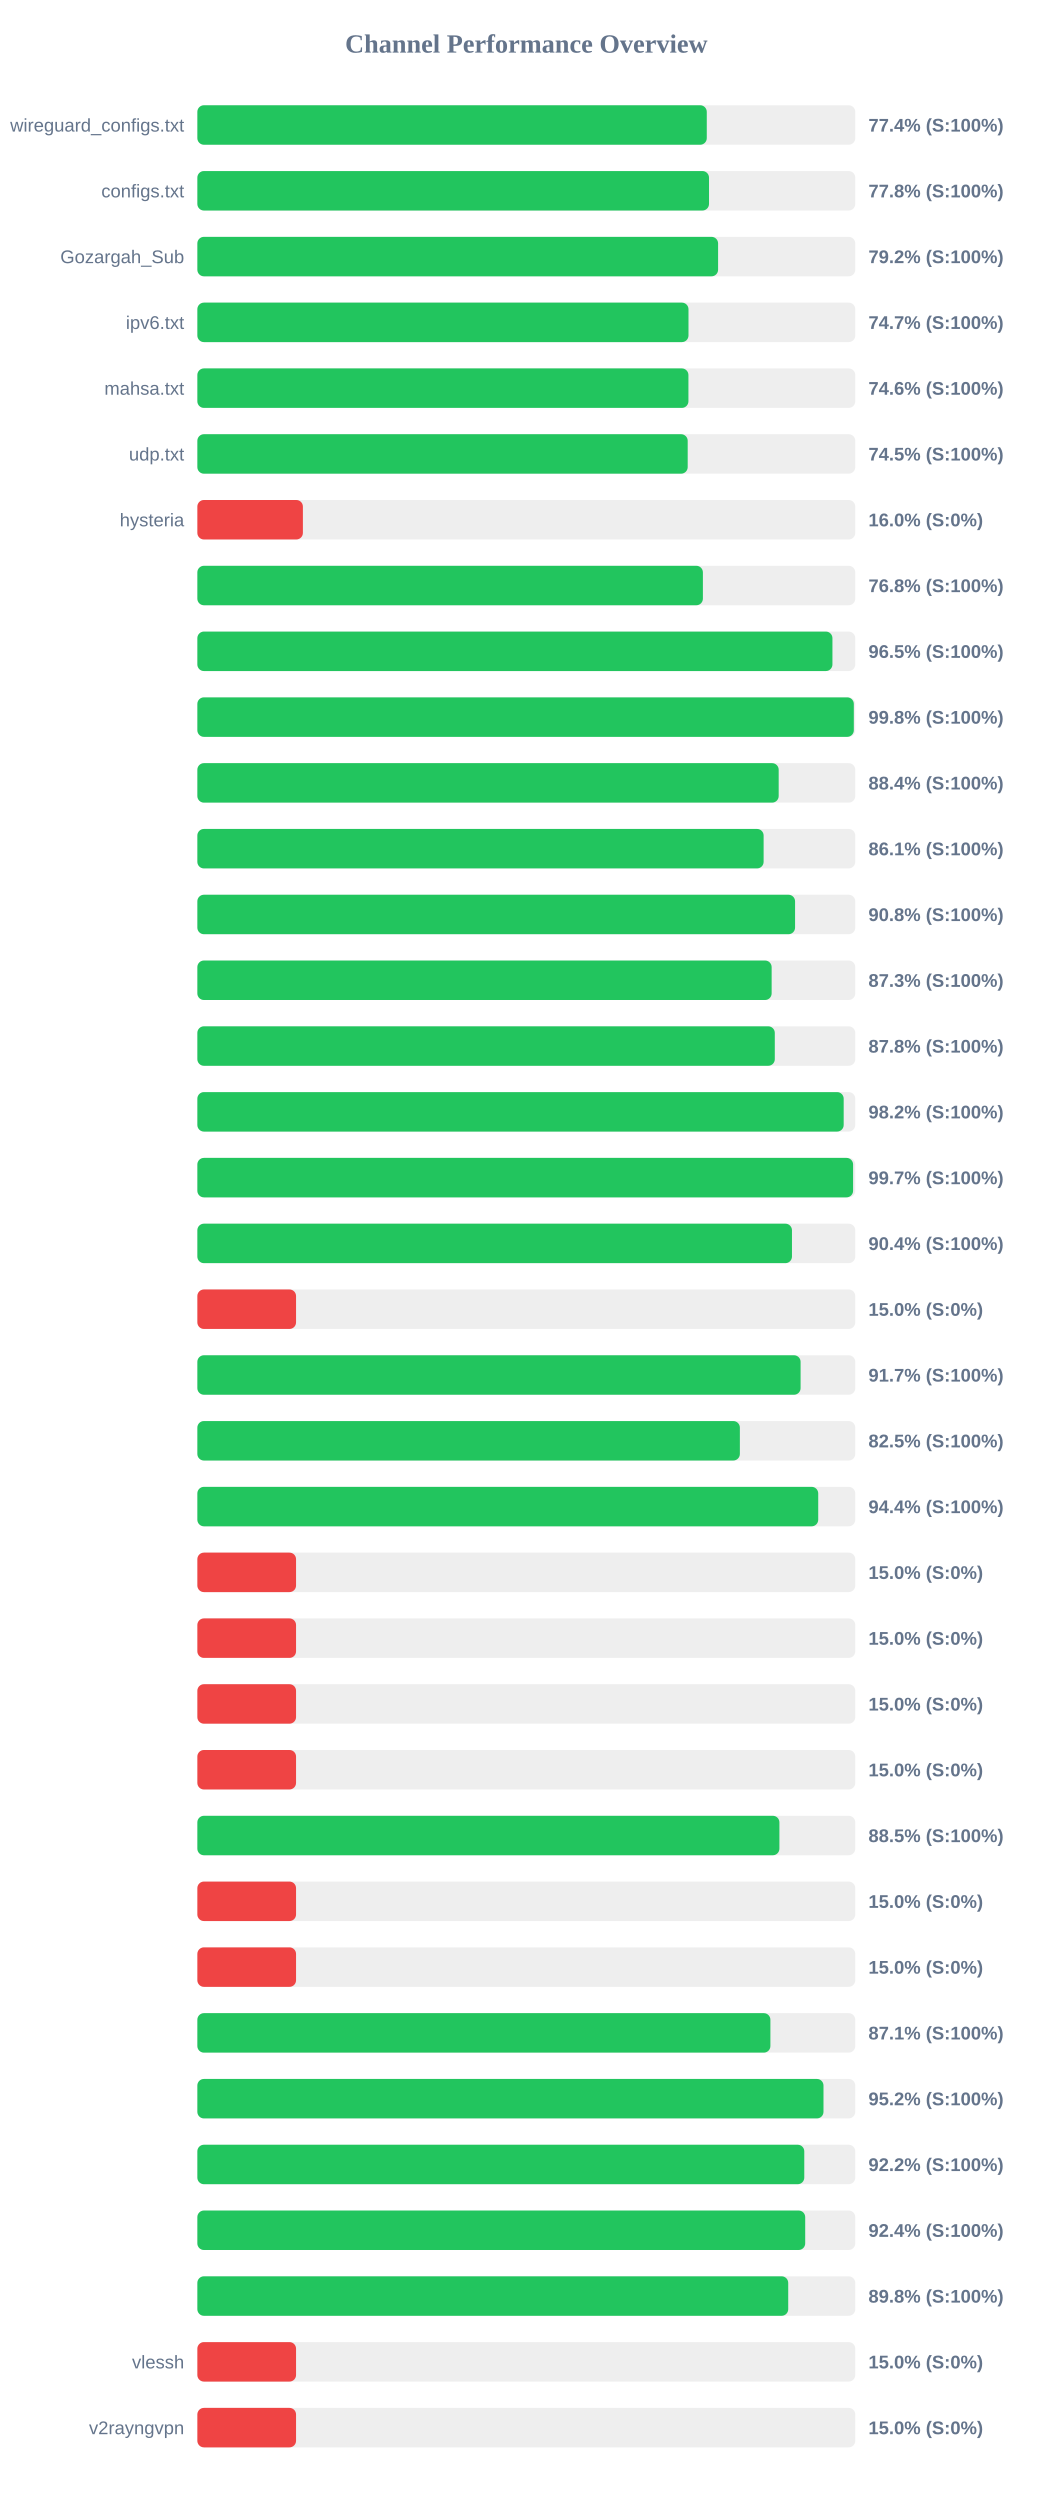
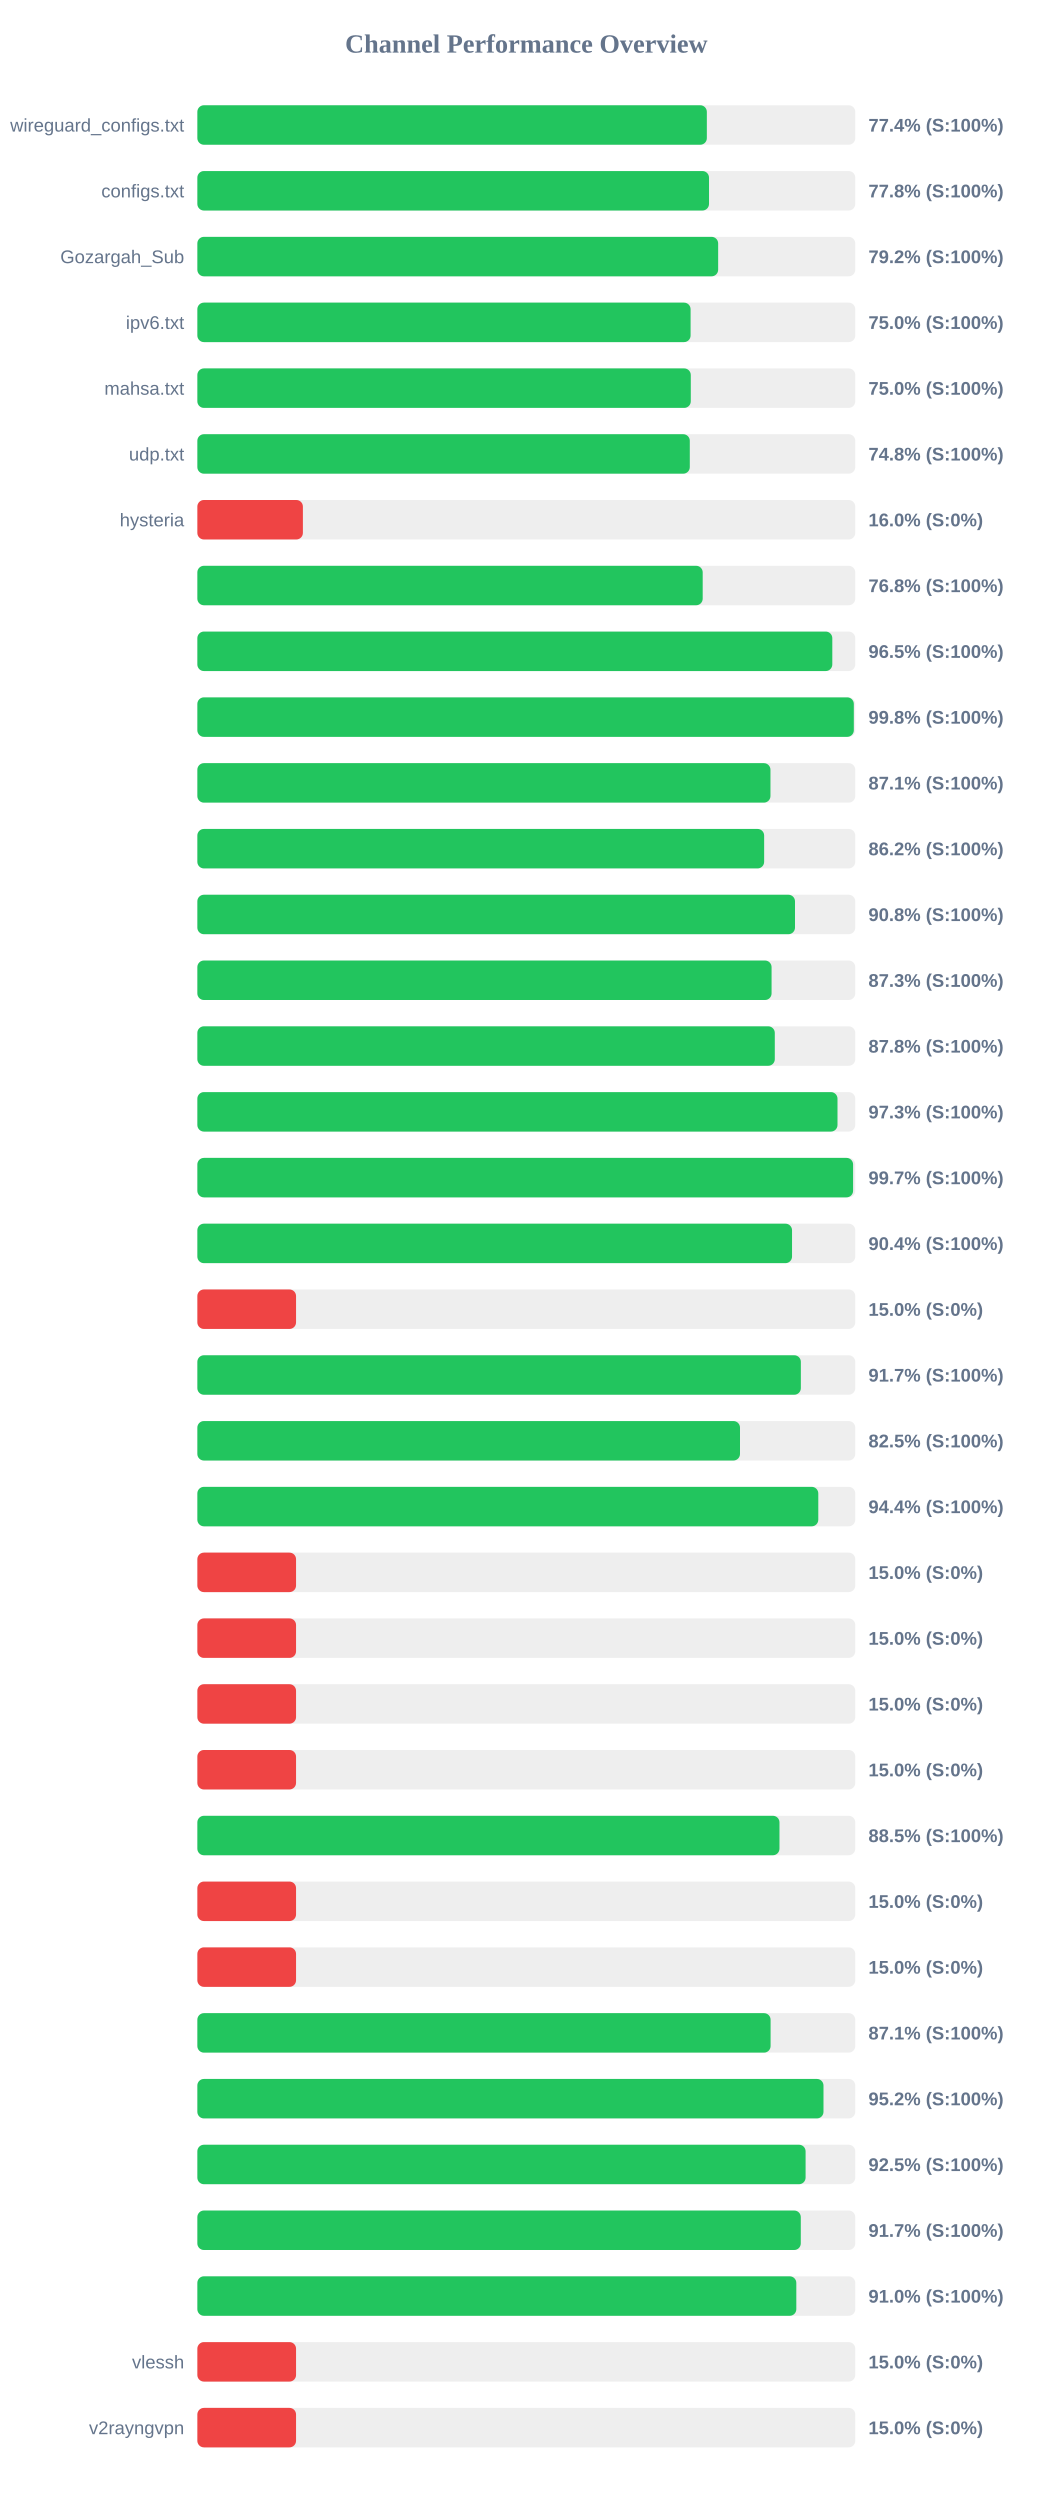
<svg xmlns="http://www.w3.org/2000/svg" width="800" height="1900" version="1.1">
  <style>
        .row { font: 14px Arial; fill: #64748b; }
        .score { font: bold 14px Arial; fill: #64748b; }
    </style>
  <text x="400" y="40" text-anchor="middle" font-size="20px" font-weight="bold" fill="#64748b">Channel Performance Overview</text>
  <rect x="150" y="80" width="500" height="30" fill="#eee" rx="5" />
-   <rect x="150" y="80" width="387.15" height="30" fill="#22c55e" rx="5" />
+   <rect x="150" y="80" width="387.2" height="30" fill="#22c55e" rx="5" />
  <text x="140" y="100" text-anchor="end" class="row">wireguard_configs.txt</text>
  <text x="660" y="100" text-anchor="start" class="score">77.4% (S:100%)</text>
  <rect x="150" y="130" width="500" height="30" fill="#eee" rx="5" />
  <rect x="150" y="130" width="388.85" height="30" fill="#22c55e" rx="5" />
  <text x="140" y="150" text-anchor="end" class="row">configs.txt</text>
  <text x="660" y="150" text-anchor="start" class="score">77.8% (S:100%)</text>
  <rect x="150" y="180" width="500" height="30" fill="#eee" rx="5" />
-   <rect x="150" y="180" width="395.75" height="30" fill="#22c55e" rx="5" />
+   <rect x="150" y="180" width="395.8" height="30" fill="#22c55e" rx="5" />
  <text x="140" y="200" text-anchor="end" class="row">Gozargah_Sub</text>
  <text x="660" y="200" text-anchor="start" class="score">79.2% (S:100%)</text>
  <rect x="150" y="230" width="500" height="30" fill="#eee" rx="5" />
-   <rect x="150" y="230" width="373.25" height="30" fill="#22c55e" rx="5" />
+   <rect x="150" y="230" width="374.85" height="30" fill="#22c55e" rx="5" />
  <text x="140" y="250" text-anchor="end" class="row">ipv6.txt</text>
-   <text x="660" y="250" text-anchor="start" class="score">74.7% (S:100%)</text>
+   <text x="660" y="250" text-anchor="start" class="score">75.0% (S:100%)</text>
  <rect x="150" y="280" width="500" height="30" fill="#eee" rx="5" />
-   <rect x="150" y="280" width="373.2" height="30" fill="#22c55e" rx="5" />
+   <rect x="150" y="280" width="375.0" height="30" fill="#22c55e" rx="5" />
  <text x="140" y="300" text-anchor="end" class="row">mahsa.txt</text>
-   <text x="660" y="300" text-anchor="start" class="score">74.6% (S:100%)</text>
+   <text x="660" y="300" text-anchor="start" class="score">75.0% (S:100%)</text>
  <rect x="150" y="330" width="500" height="30" fill="#eee" rx="5" />
-   <rect x="150" y="330" width="372.65" height="30" fill="#22c55e" rx="5" />
+   <rect x="150" y="330" width="374.25" height="30" fill="#22c55e" rx="5" />
  <text x="140" y="350" text-anchor="end" class="row">udp.txt</text>
-   <text x="660" y="350" text-anchor="start" class="score">74.5% (S:100%)</text>
+   <text x="660" y="350" text-anchor="start" class="score">74.8% (S:100%)</text>
  <rect x="150" y="380" width="500" height="30" fill="#eee" rx="5" />
  <rect x="150" y="380" width="80.2" height="30" fill="#ef4444" rx="5" />
  <text x="140" y="400" text-anchor="end" class="row">hysteria</text>
  <text x="660" y="400" text-anchor="start" class="score">16.0% (S:0%)</text>
  <rect x="150" y="430" width="500" height="30" fill="#eee" rx="5" />
-   <rect x="150" y="430" width="384.2" height="30" fill="#22c55e" rx="5" />
+   <rect x="150" y="430" width="384.05" height="30" fill="#22c55e" rx="5" />
  <text x="140" y="450" text-anchor="end" class="row" />
  <text x="660" y="450" text-anchor="start" class="score">76.8% (S:100%)</text>
  <rect x="150" y="480" width="500" height="30" fill="#eee" rx="5" />
-   <rect x="150" y="480" width="482.65" height="30" fill="#22c55e" rx="5" />
+   <rect x="150" y="480" width="482.55" height="30" fill="#22c55e" rx="5" />
  <text x="140" y="500" text-anchor="end" class="row" />
  <text x="660" y="500" text-anchor="start" class="score">96.5% (S:100%)</text>
  <rect x="150" y="530" width="500" height="30" fill="#eee" rx="5" />
  <rect x="150" y="530" width="498.9" height="30" fill="#22c55e" rx="5" />
  <text x="140" y="550" text-anchor="end" class="row" />
  <text x="660" y="550" text-anchor="start" class="score">99.8% (S:100%)</text>
  <rect x="150" y="580" width="500" height="30" fill="#eee" rx="5" />
-   <rect x="150" y="580" width="441.8" height="30" fill="#22c55e" rx="5" />
+   <rect x="150" y="580" width="435.55" height="30" fill="#22c55e" rx="5" />
  <text x="140" y="600" text-anchor="end" class="row" />
-   <text x="660" y="600" text-anchor="start" class="score">88.4% (S:100%)</text>
+   <text x="660" y="600" text-anchor="start" class="score">87.1% (S:100%)</text>
  <rect x="150" y="630" width="500" height="30" fill="#eee" rx="5" />
-   <rect x="150" y="630" width="430.35" height="30" fill="#22c55e" rx="5" />
+   <rect x="150" y="630" width="430.75" height="30" fill="#22c55e" rx="5" />
  <text x="140" y="650" text-anchor="end" class="row" />
-   <text x="660" y="650" text-anchor="start" class="score">86.1% (S:100%)</text>
+   <text x="660" y="650" text-anchor="start" class="score">86.2% (S:100%)</text>
  <rect x="150" y="680" width="500" height="30" fill="#eee" rx="5" />
-   <rect x="150" y="680" width="454.25" height="30" fill="#22c55e" rx="5" />
+   <rect x="150" y="680" width="454.2" height="30" fill="#22c55e" rx="5" />
  <text x="140" y="700" text-anchor="end" class="row" />
  <text x="660" y="700" text-anchor="start" class="score">90.8% (S:100%)</text>
  <rect x="150" y="730" width="500" height="30" fill="#eee" rx="5" />
-   <rect x="150" y="730" width="436.45" height="30" fill="#22c55e" rx="5" />
+   <rect x="150" y="730" width="436.4" height="30" fill="#22c55e" rx="5" />
  <text x="140" y="750" text-anchor="end" class="row" />
  <text x="660" y="750" text-anchor="start" class="score">87.3% (S:100%)</text>
  <rect x="150" y="780" width="500" height="30" fill="#eee" rx="5" />
  <rect x="150" y="780" width="438.85" height="30" fill="#22c55e" rx="5" />
  <text x="140" y="800" text-anchor="end" class="row" />
  <text x="660" y="800" text-anchor="start" class="score">87.8% (S:100%)</text>
  <rect x="150" y="830" width="500" height="30" fill="#eee" rx="5" />
-   <rect x="150" y="830" width="491.2" height="30" fill="#22c55e" rx="5" />
+   <rect x="150" y="830" width="486.5" height="30" fill="#22c55e" rx="5" />
  <text x="140" y="850" text-anchor="end" class="row" />
-   <text x="660" y="850" text-anchor="start" class="score">98.2% (S:100%)</text>
+   <text x="660" y="850" text-anchor="start" class="score">97.3% (S:100%)</text>
  <rect x="150" y="880" width="500" height="30" fill="#eee" rx="5" />
  <rect x="150" y="880" width="498.35" height="30" fill="#22c55e" rx="5" />
  <text x="140" y="900" text-anchor="end" class="row" />
  <text x="660" y="900" text-anchor="start" class="score">99.7% (S:100%)</text>
  <rect x="150" y="930" width="500" height="30" fill="#eee" rx="5" />
-   <rect x="150" y="930" width="451.9" height="30" fill="#22c55e" rx="5" />
+   <rect x="150" y="930" width="451.95" height="30" fill="#22c55e" rx="5" />
  <text x="140" y="950" text-anchor="end" class="row" />
  <text x="660" y="950" text-anchor="start" class="score">90.4% (S:100%)</text>
  <rect x="150" y="980" width="500" height="30" fill="#eee" rx="5" />
  <rect x="150" y="980" width="75.0" height="30" fill="#ef4444" rx="5" />
  <text x="140" y="1000" text-anchor="end" class="row" />
  <text x="660" y="1000" text-anchor="start" class="score">15.0% (S:0%)</text>
  <rect x="150" y="1030" width="500" height="30" fill="#eee" rx="5" />
-   <rect x="150" y="1030" width="458.45" height="30" fill="#22c55e" rx="5" />
+   <rect x="150" y="1030" width="458.65" height="30" fill="#22c55e" rx="5" />
  <text x="140" y="1050" text-anchor="end" class="row" />
  <text x="660" y="1050" text-anchor="start" class="score">91.7% (S:100%)</text>
  <rect x="150" y="1080" width="500" height="30" fill="#eee" rx="5" />
-   <rect x="150" y="1080" width="412.3" height="30" fill="#22c55e" rx="5" />
+   <rect x="150" y="1080" width="412.4" height="30" fill="#22c55e" rx="5" />
  <text x="140" y="1100" text-anchor="end" class="row" />
  <text x="660" y="1100" text-anchor="start" class="score">82.5% (S:100%)</text>
  <rect x="150" y="1130" width="500" height="30" fill="#eee" rx="5" />
-   <rect x="150" y="1130" width="471.85" height="30" fill="#22c55e" rx="5" />
+   <rect x="150" y="1130" width="471.9" height="30" fill="#22c55e" rx="5" />
  <text x="140" y="1150" text-anchor="end" class="row" />
  <text x="660" y="1150" text-anchor="start" class="score">94.4% (S:100%)</text>
  <rect x="150" y="1180" width="500" height="30" fill="#eee" rx="5" />
  <rect x="150" y="1180" width="75.0" height="30" fill="#ef4444" rx="5" />
  <text x="140" y="1200" text-anchor="end" class="row" />
  <text x="660" y="1200" text-anchor="start" class="score">15.0% (S:0%)</text>
  <rect x="150" y="1230" width="500" height="30" fill="#eee" rx="5" />
  <rect x="150" y="1230" width="75.0" height="30" fill="#ef4444" rx="5" />
  <text x="140" y="1250" text-anchor="end" class="row" />
  <text x="660" y="1250" text-anchor="start" class="score">15.0% (S:0%)</text>
  <rect x="150" y="1280" width="500" height="30" fill="#eee" rx="5" />
  <rect x="150" y="1280" width="75.0" height="30" fill="#ef4444" rx="5" />
  <text x="140" y="1300" text-anchor="end" class="row" />
  <text x="660" y="1300" text-anchor="start" class="score">15.0% (S:0%)</text>
  <rect x="150" y="1330" width="500" height="30" fill="#eee" rx="5" />
  <rect x="150" y="1330" width="75.0" height="30" fill="#ef4444" rx="5" />
  <text x="140" y="1350" text-anchor="end" class="row" />
  <text x="660" y="1350" text-anchor="start" class="score">15.0% (S:0%)</text>
  <rect x="150" y="1380" width="500" height="30" fill="#eee" rx="5" />
-   <rect x="150" y="1380" width="442.35" height="30" fill="#22c55e" rx="5" />
+   <rect x="150" y="1380" width="442.4" height="30" fill="#22c55e" rx="5" />
  <text x="140" y="1400" text-anchor="end" class="row" />
  <text x="660" y="1400" text-anchor="start" class="score">88.5% (S:100%)</text>
  <rect x="150" y="1430" width="500" height="30" fill="#eee" rx="5" />
  <rect x="150" y="1430" width="75.0" height="30" fill="#ef4444" rx="5" />
  <text x="140" y="1450" text-anchor="end" class="row" />
  <text x="660" y="1450" text-anchor="start" class="score">15.0% (S:0%)</text>
  <rect x="150" y="1480" width="500" height="30" fill="#eee" rx="5" />
  <rect x="150" y="1480" width="75.0" height="30" fill="#ef4444" rx="5" />
  <text x="140" y="1500" text-anchor="end" class="row" />
  <text x="660" y="1500" text-anchor="start" class="score">15.0% (S:0%)</text>
  <rect x="150" y="1530" width="500" height="30" fill="#eee" rx="5" />
-   <rect x="150" y="1530" width="435.5" height="30" fill="#22c55e" rx="5" />
+   <rect x="150" y="1530" width="435.65" height="30" fill="#22c55e" rx="5" />
  <text x="140" y="1550" text-anchor="end" class="row" />
  <text x="660" y="1550" text-anchor="start" class="score">87.1% (S:100%)</text>
  <rect x="150" y="1580" width="500" height="30" fill="#eee" rx="5" />
  <rect x="150" y="1580" width="475.85" height="30" fill="#22c55e" rx="5" />
  <text x="140" y="1600" text-anchor="end" class="row" />
  <text x="660" y="1600" text-anchor="start" class="score">95.2% (S:100%)</text>
  <rect x="150" y="1630" width="500" height="30" fill="#eee" rx="5" />
-   <rect x="150" y="1630" width="461.25" height="30" fill="#22c55e" rx="5" />
+   <rect x="150" y="1630" width="462.25" height="30" fill="#22c55e" rx="5" />
  <text x="140" y="1650" text-anchor="end" class="row" />
-   <text x="660" y="1650" text-anchor="start" class="score">92.2% (S:100%)</text>
+   <text x="660" y="1650" text-anchor="start" class="score">92.5% (S:100%)</text>
  <rect x="150" y="1680" width="500" height="30" fill="#eee" rx="5" />
-   <rect x="150" y="1680" width="461.95" height="30" fill="#22c55e" rx="5" />
+   <rect x="150" y="1680" width="458.6" height="30" fill="#22c55e" rx="5" />
  <text x="140" y="1700" text-anchor="end" class="row" />
-   <text x="660" y="1700" text-anchor="start" class="score">92.4% (S:100%)</text>
+   <text x="660" y="1700" text-anchor="start" class="score">91.7% (S:100%)</text>
  <rect x="150" y="1730" width="500" height="30" fill="#eee" rx="5" />
-   <rect x="150" y="1730" width="449.05" height="30" fill="#22c55e" rx="5" />
+   <rect x="150" y="1730" width="455.2" height="30" fill="#22c55e" rx="5" />
  <text x="140" y="1750" text-anchor="end" class="row" />
-   <text x="660" y="1750" text-anchor="start" class="score">89.8% (S:100%)</text>
+   <text x="660" y="1750" text-anchor="start" class="score">91.0% (S:100%)</text>
  <rect x="150" y="1780" width="500" height="30" fill="#eee" rx="5" />
  <rect x="150" y="1780" width="75.0" height="30" fill="#ef4444" rx="5" />
  <text x="140" y="1800" text-anchor="end" class="row">vlessh</text>
  <text x="660" y="1800" text-anchor="start" class="score">15.0% (S:0%)</text>
  <rect x="150" y="1830" width="500" height="30" fill="#eee" rx="5" />
  <rect x="150" y="1830" width="75.0" height="30" fill="#ef4444" rx="5" />
  <text x="140" y="1850" text-anchor="end" class="row">v2rayngvpn</text>
  <text x="660" y="1850" text-anchor="start" class="score">15.0% (S:0%)</text>
</svg>
